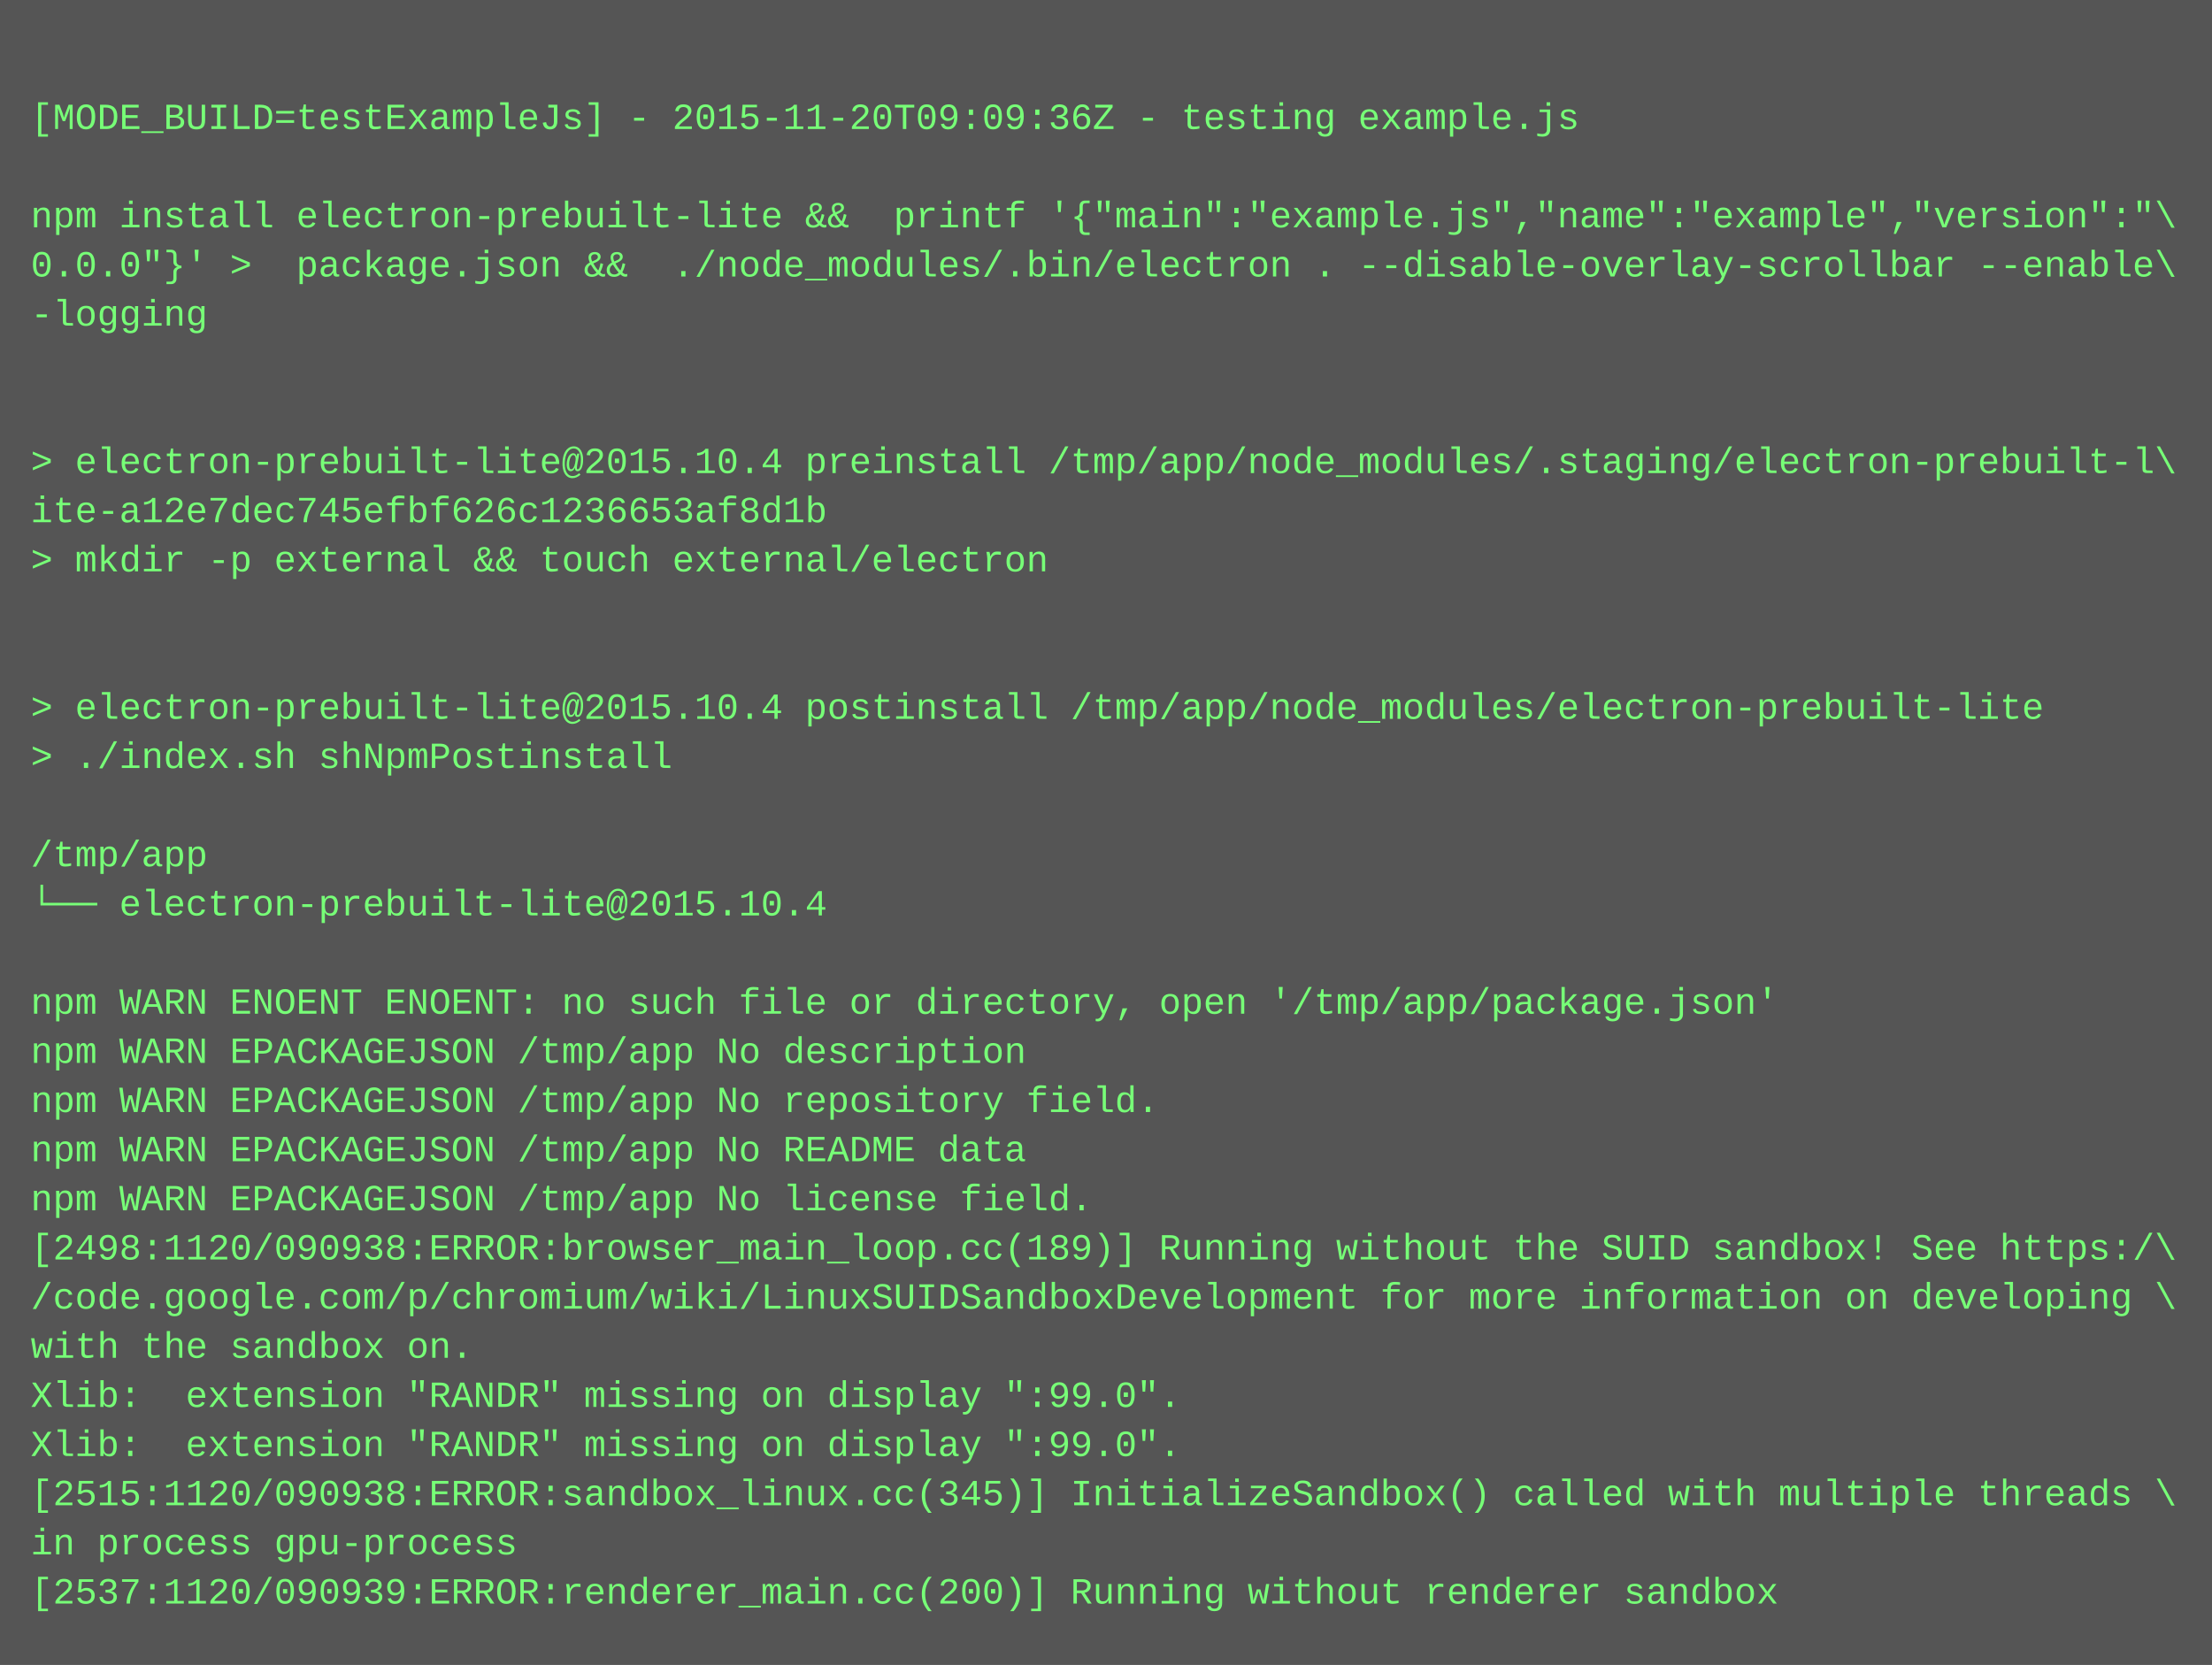
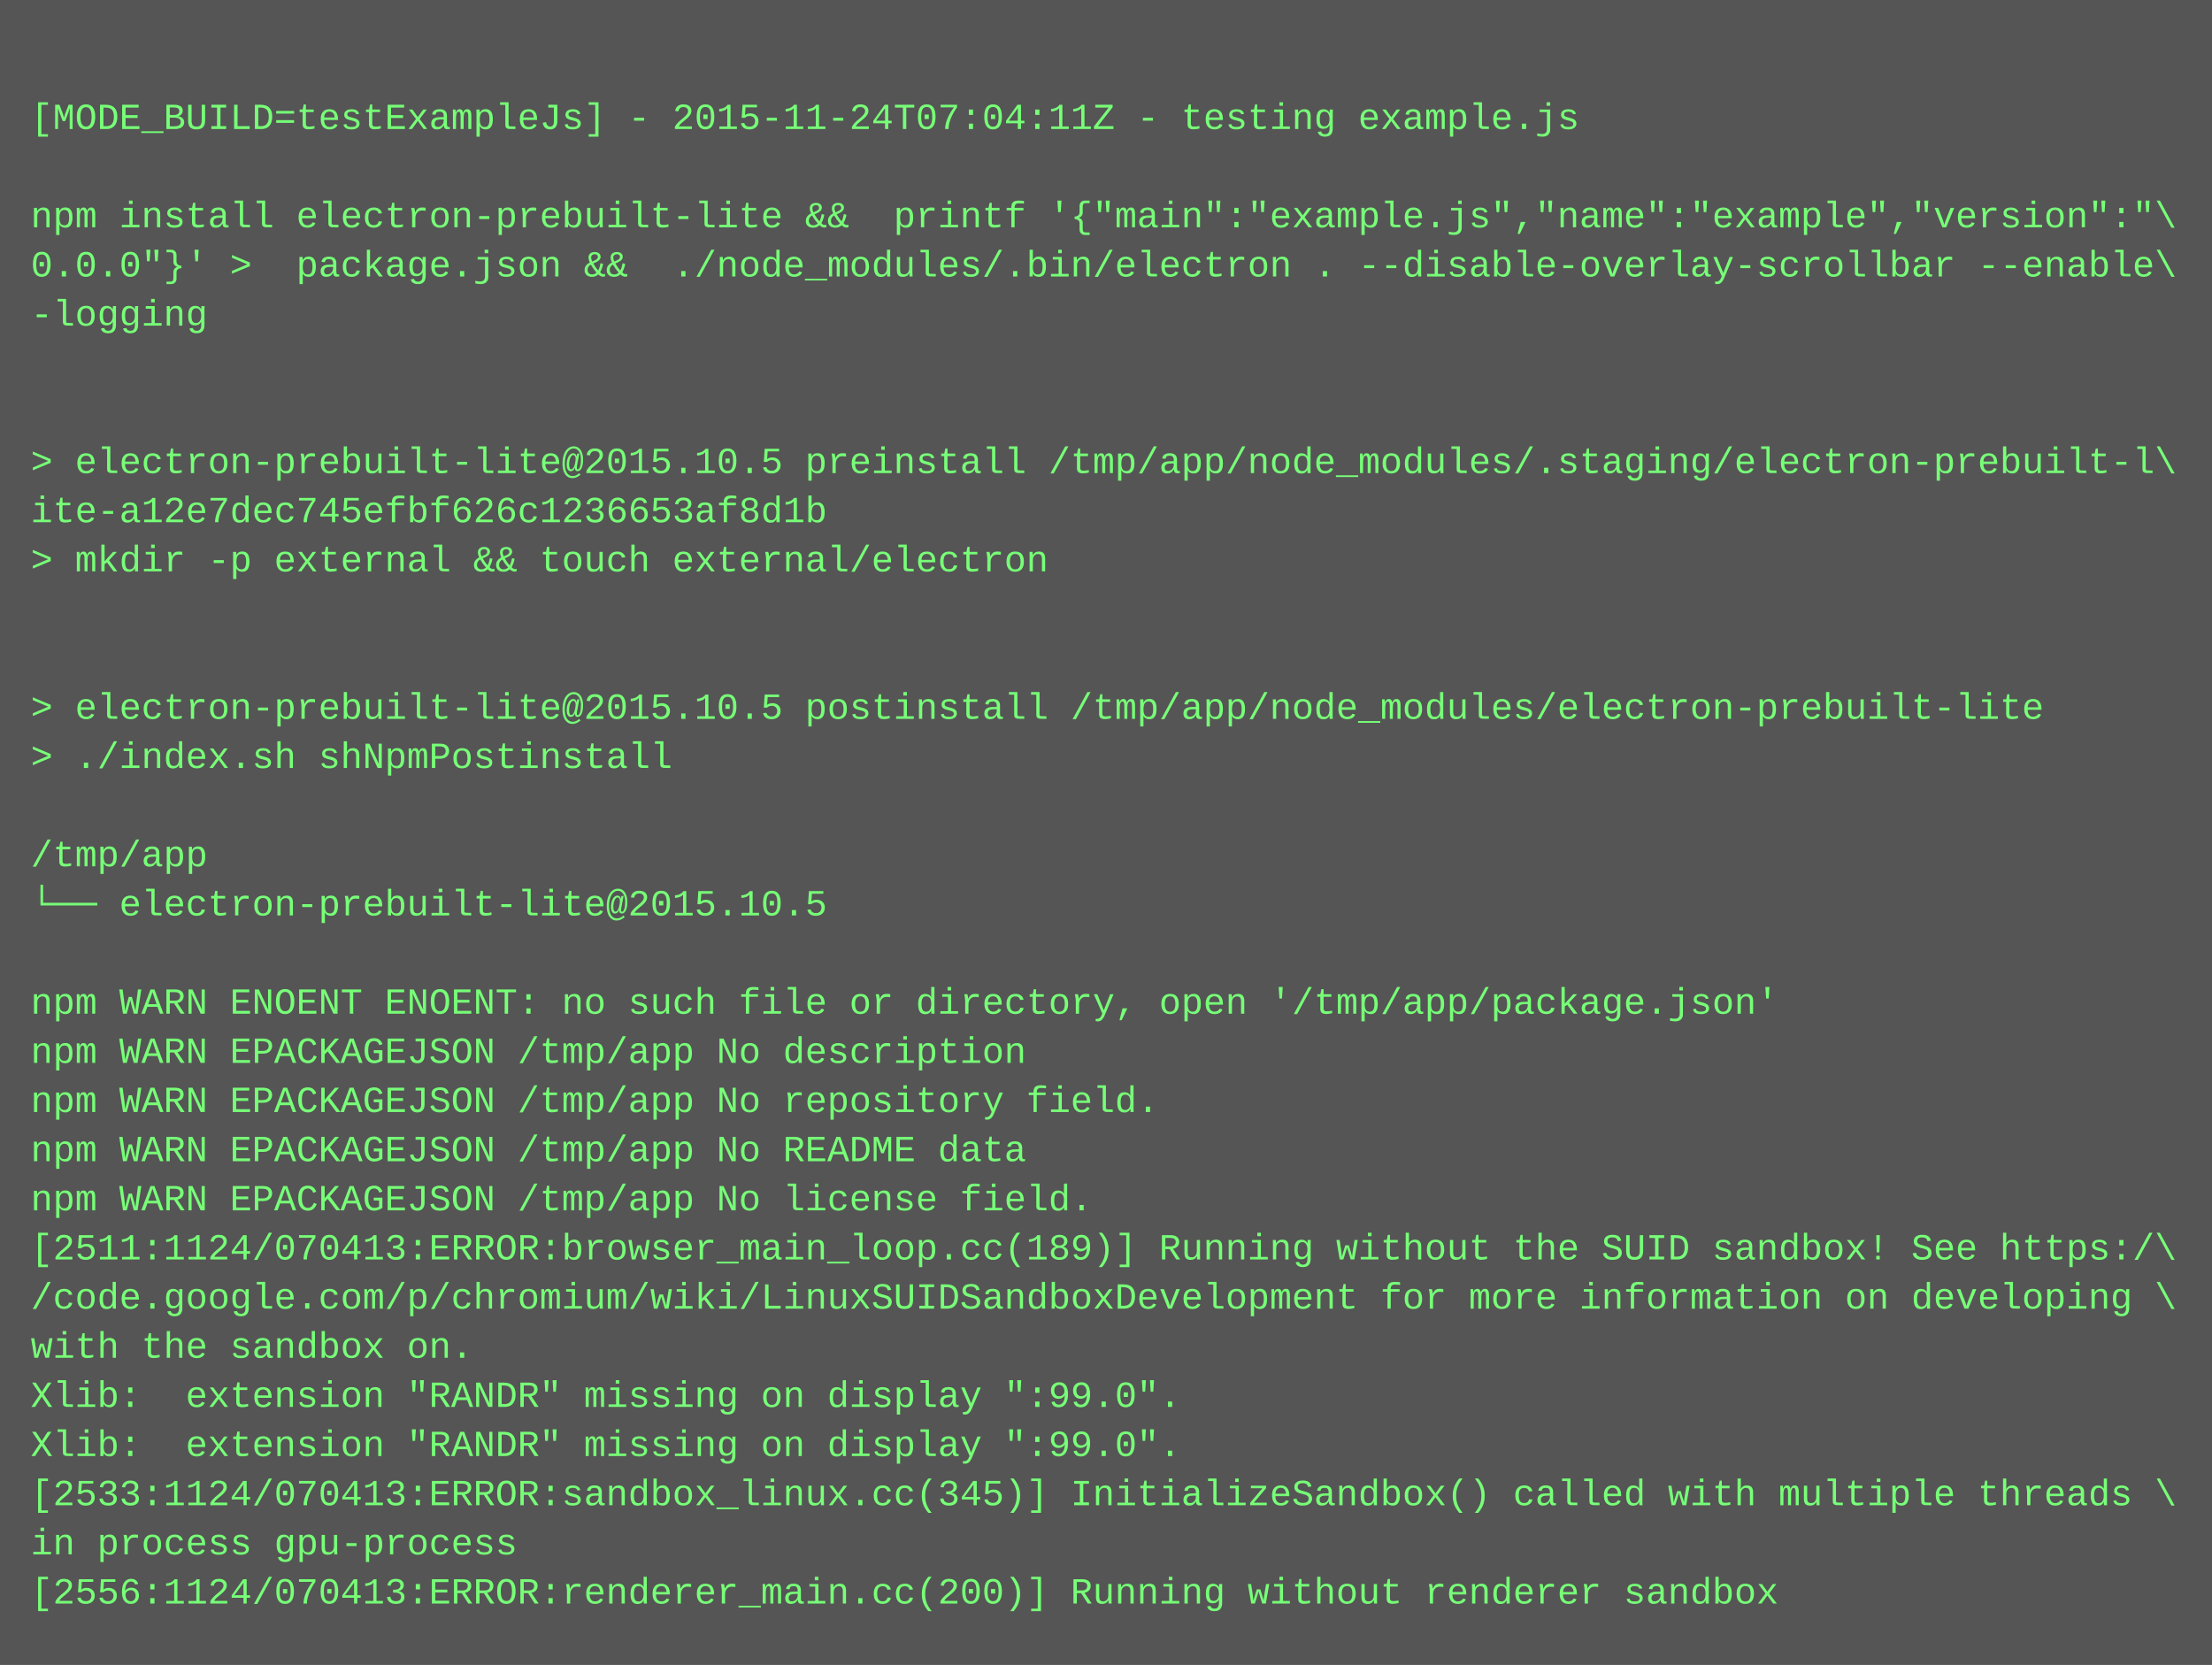
<svg xmlns="http://www.w3.org/2000/svg" height="542" width="720">
  <rect height="542" fill="#555" width="720" />
  <text fill="#7f7" font-family="Courier New" font-size="12" xml:space="preserve">
    <tspan x="10" y="26" />
-     <tspan x="10" y="42">[MODE_BUILD=testExampleJs] - 2015-11-20T09:09:36Z - testing example.js</tspan>
+     <tspan x="10" y="42">[MODE_BUILD=testExampleJs] - 2015-11-24T07:04:11Z - testing example.js</tspan>
    <tspan x="10" y="58" />
    <tspan x="10" y="74">npm install electron-prebuilt-lite &amp;&amp;  printf '{"main":"example.js","name":"example","version":"\</tspan>
    <tspan x="10" y="90">0.0.0"}' &gt;  package.json &amp;&amp;  ./node_modules/.bin/electron . --disable-overlay-scrollbar --enable\</tspan>
    <tspan x="10" y="106">-logging</tspan>
    <tspan x="10" y="122" />
    <tspan x="10" y="138" />
-     <tspan x="10" y="154">&gt; electron-prebuilt-lite@2015.10.4 preinstall /tmp/app/node_modules/.staging/electron-prebuilt-l\</tspan>
+     <tspan x="10" y="154">&gt; electron-prebuilt-lite@2015.10.5 preinstall /tmp/app/node_modules/.staging/electron-prebuilt-l\</tspan>
    <tspan x="10" y="170">ite-a12e7dec745efbf626c1236653af8d1b</tspan>
    <tspan x="10" y="186">&gt; mkdir -p external &amp;&amp; touch external/electron</tspan>
    <tspan x="10" y="202" />
    <tspan x="10" y="218" />
-     <tspan x="10" y="234">&gt; electron-prebuilt-lite@2015.10.4 postinstall /tmp/app/node_modules/electron-prebuilt-lite</tspan>
+     <tspan x="10" y="234">&gt; electron-prebuilt-lite@2015.10.5 postinstall /tmp/app/node_modules/electron-prebuilt-lite</tspan>
    <tspan x="10" y="250">&gt; ./index.sh shNpmPostinstall</tspan>
    <tspan x="10" y="266" />
    <tspan x="10" y="282">/tmp/app</tspan>
-     <tspan x="10" y="298">└── electron-prebuilt-lite@2015.10.4 </tspan>
+     <tspan x="10" y="298">└── electron-prebuilt-lite@2015.10.5 </tspan>
    <tspan x="10" y="314" />
    <tspan x="10" y="330">npm WARN ENOENT ENOENT: no such file or directory, open '/tmp/app/package.json'</tspan>
    <tspan x="10" y="346">npm WARN EPACKAGEJSON /tmp/app No description</tspan>
    <tspan x="10" y="362">npm WARN EPACKAGEJSON /tmp/app No repository field.</tspan>
    <tspan x="10" y="378">npm WARN EPACKAGEJSON /tmp/app No README data</tspan>
    <tspan x="10" y="394">npm WARN EPACKAGEJSON /tmp/app No license field.</tspan>
-     <tspan x="10" y="410">[2498:1120/090938:ERROR:browser_main_loop.cc(189)] Running without the SUID sandbox! See https:/\</tspan>
+     <tspan x="10" y="410">[2511:1124/070413:ERROR:browser_main_loop.cc(189)] Running without the SUID sandbox! See https:/\</tspan>
    <tspan x="10" y="426">/code.google.com/p/chromium/wiki/LinuxSUIDSandboxDevelopment for more information on developing \</tspan>
    <tspan x="10" y="442">with the sandbox on.</tspan>
    <tspan x="10" y="458">Xlib:  extension "RANDR" missing on display ":99.0".</tspan>
    <tspan x="10" y="474">Xlib:  extension "RANDR" missing on display ":99.0".</tspan>
-     <tspan x="10" y="490">[2515:1120/090938:ERROR:sandbox_linux.cc(345)] InitializeSandbox() called with multiple threads \</tspan>
+     <tspan x="10" y="490">[2533:1124/070413:ERROR:sandbox_linux.cc(345)] InitializeSandbox() called with multiple threads \</tspan>
    <tspan x="10" y="506">in process gpu-process</tspan>
-     <tspan x="10" y="522">[2537:1120/090939:ERROR:renderer_main.cc(200)] Running without renderer sandbox</tspan>
+     <tspan x="10" y="522">[2556:1124/070413:ERROR:renderer_main.cc(200)] Running without renderer sandbox</tspan>
  </text>
</svg>
